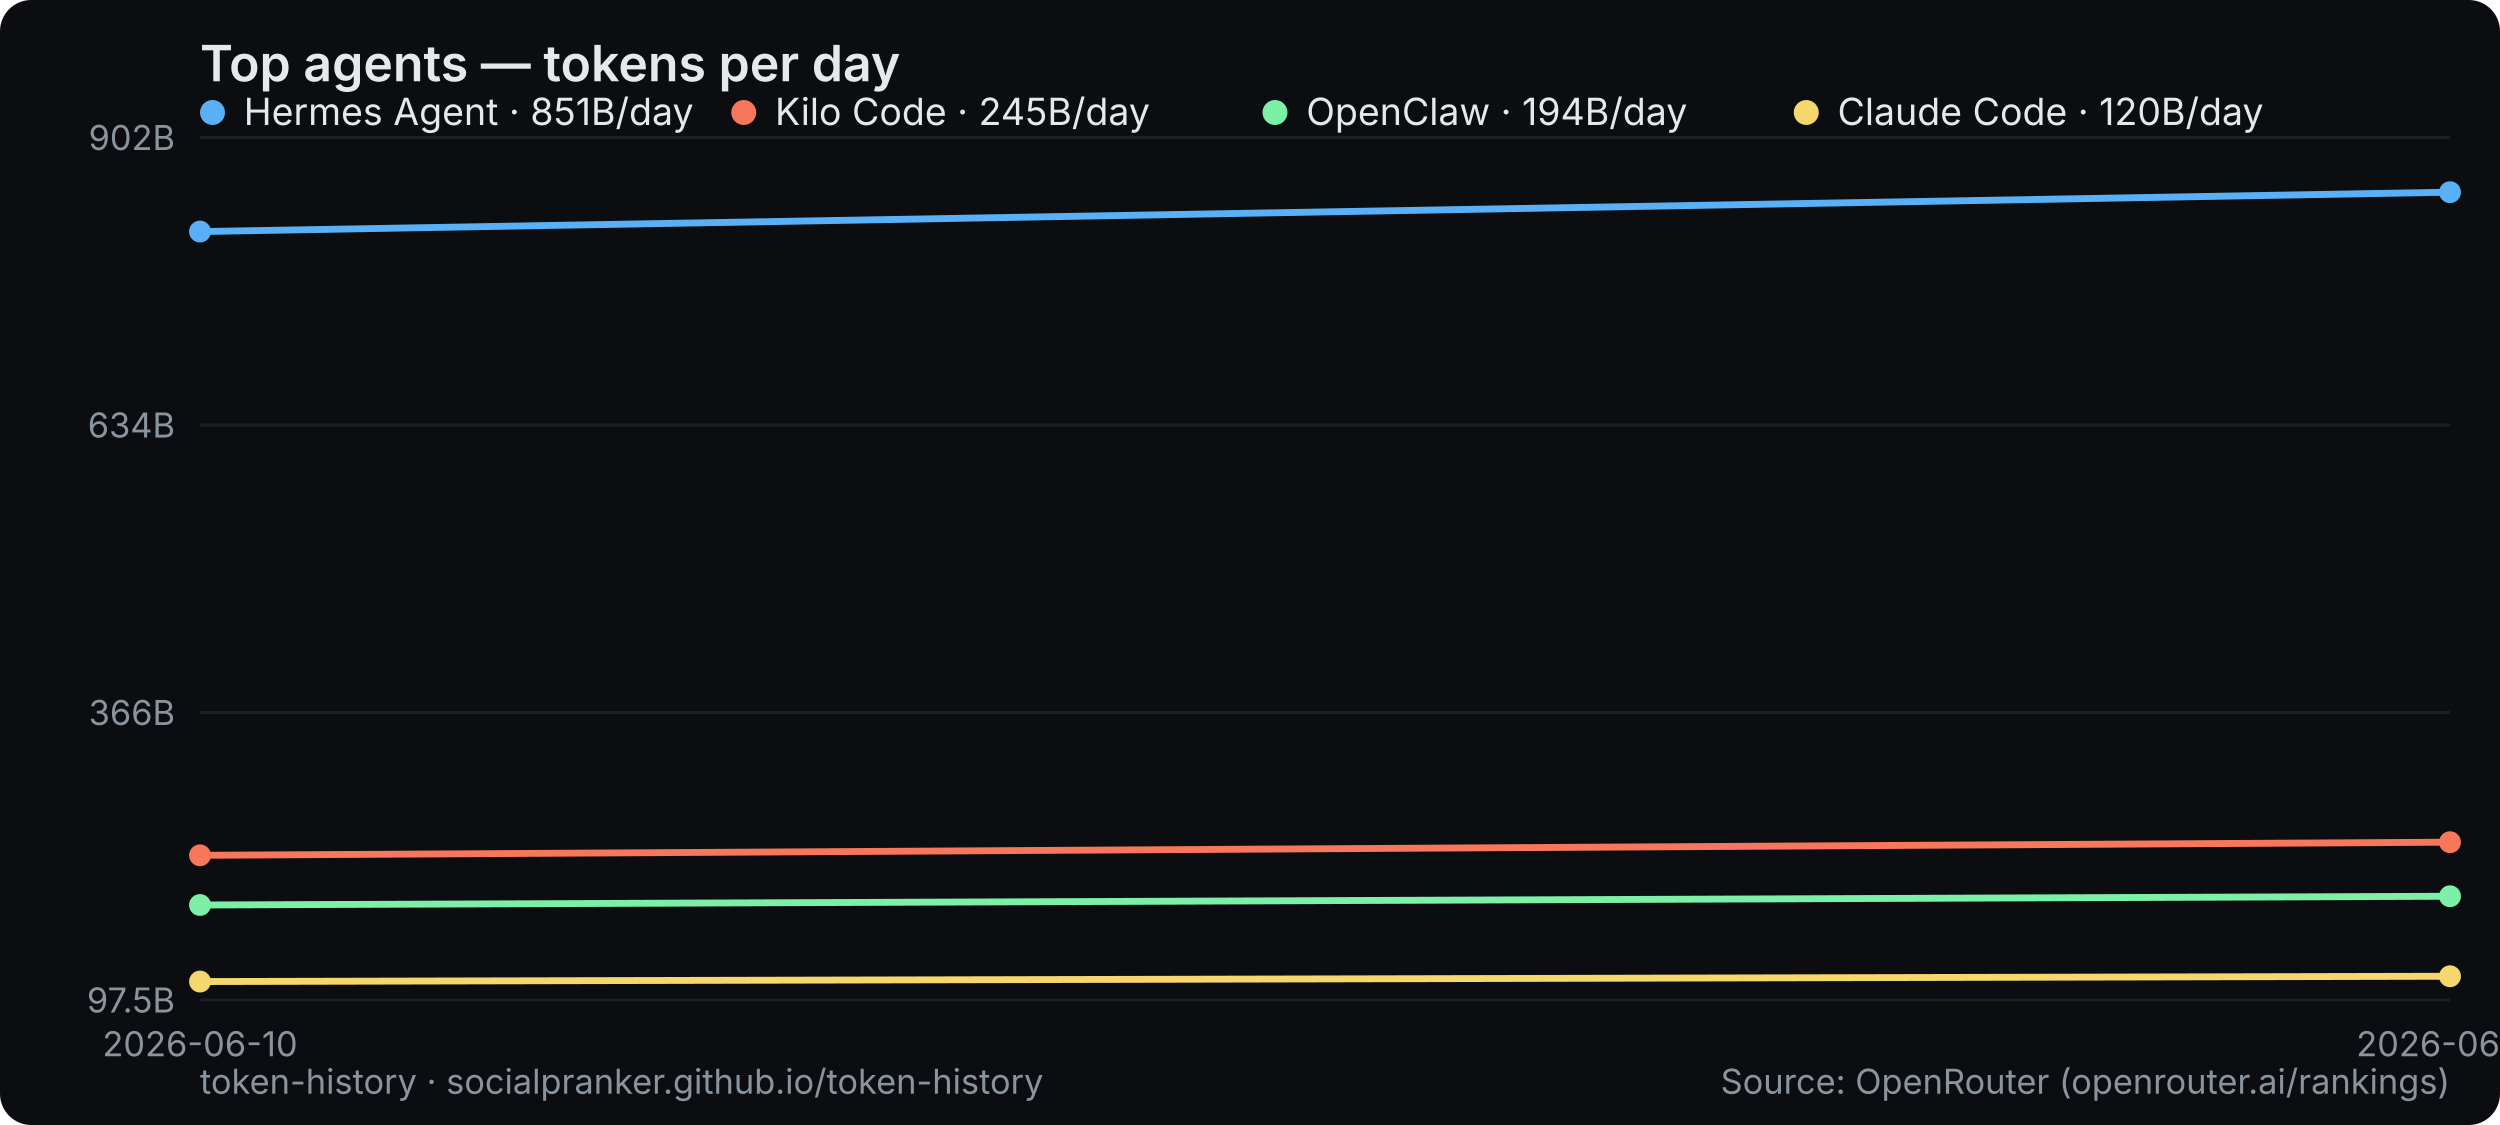
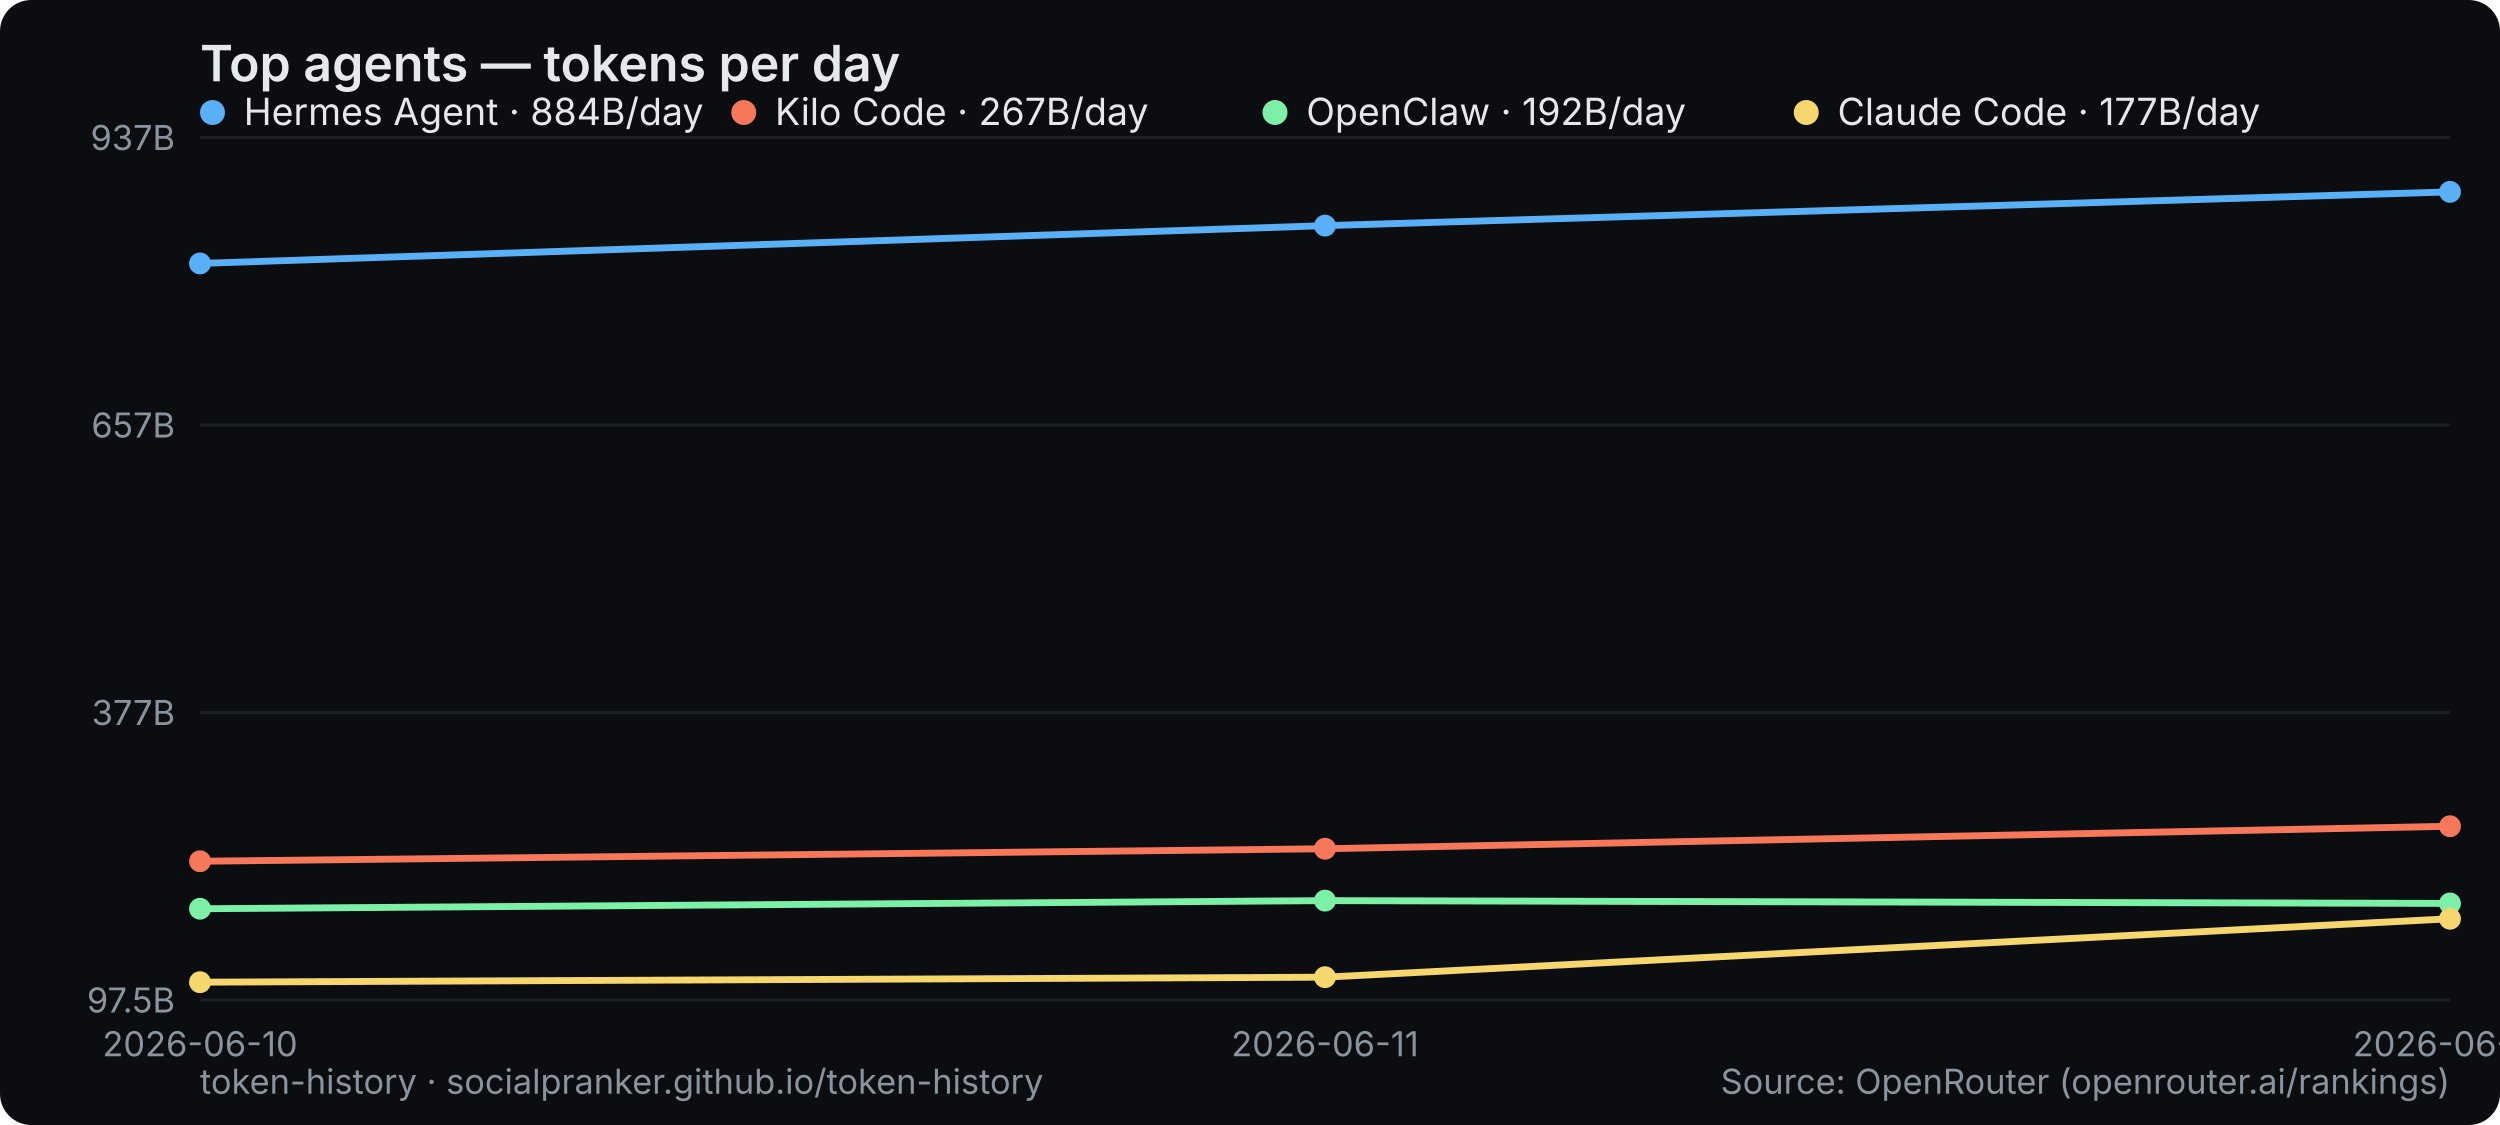
<svg xmlns="http://www.w3.org/2000/svg" width="800" height="360" viewBox="0 0 800 360" role="img" aria-label="Top agents — tokens per day">
  <rect width="800" height="360" rx="10" fill="#0b0d10" />
  <text x="64" y="26" font-family="system-ui,-apple-system,Segoe UI,sans-serif" font-size="16" font-weight="600" fill="#e6e9ec">Top agents — tokens per day</text>
  <line x1="64" y1="320" x2="784" y2="320" stroke="#1b2026" stroke-width="1" />
  <text x="56" y="324" text-anchor="end" font-family="system-ui,-apple-system,Segoe UI,sans-serif" font-size="11" fill="#8a949e">97.5B</text>
  <line x1="64" y1="228" x2="784" y2="228" stroke="#1b2026" stroke-width="1" />
-   <text x="56" y="232" text-anchor="end" font-family="system-ui,-apple-system,Segoe UI,sans-serif" font-size="11" fill="#8a949e">366B</text>
+   <text x="56" y="232" text-anchor="end" font-family="system-ui,-apple-system,Segoe UI,sans-serif" font-size="11" fill="#8a949e">377B</text>
  <line x1="64" y1="136" x2="784" y2="136" stroke="#1b2026" stroke-width="1" />
-   <text x="56" y="140" text-anchor="end" font-family="system-ui,-apple-system,Segoe UI,sans-serif" font-size="11" fill="#8a949e">634B</text>
+   <text x="56" y="140" text-anchor="end" font-family="system-ui,-apple-system,Segoe UI,sans-serif" font-size="11" fill="#8a949e">657B</text>
  <line x1="64" y1="44" x2="784" y2="44" stroke="#1b2026" stroke-width="1" />
-   <text x="56" y="48" text-anchor="end" font-family="system-ui,-apple-system,Segoe UI,sans-serif" font-size="11" fill="#8a949e">902B</text>
+   <text x="56" y="48" text-anchor="end" font-family="system-ui,-apple-system,Segoe UI,sans-serif" font-size="11" fill="#8a949e">937B</text>
  <text x="64" y="338" text-anchor="middle" font-family="system-ui,-apple-system,Segoe UI,sans-serif" font-size="11" fill="#8a949e">2026-06-10</text>
-   <text x="784" y="338" text-anchor="middle" font-family="system-ui,-apple-system,Segoe UI,sans-serif" font-size="11" fill="#8a949e">2026-06-11</text>
-   <polyline points="64.0,74.1 784.0,61.5" fill="none" stroke="#5ab0f7" stroke-width="2.2" stroke-linejoin="round" stroke-linecap="round" />
-   <circle cx="64.0" cy="74.1" r="3.5" fill="#5ab0f7" />
-   <circle cx="784.0" cy="61.5" r="3.5" fill="#5ab0f7" />
+   <text x="424" y="338" text-anchor="middle" font-family="system-ui,-apple-system,Segoe UI,sans-serif" font-size="11" fill="#8a949e">2026-06-11</text>
+   <text x="784" y="338" text-anchor="middle" font-family="system-ui,-apple-system,Segoe UI,sans-serif" font-size="11" fill="#8a949e">2026-06-12</text>
+   <polyline points="64.0,84.3 424.0,72.2 784.0,61.4" fill="none" stroke="#5ab0f7" stroke-width="2.2" stroke-linejoin="round" stroke-linecap="round" />
+   <circle cx="64.0" cy="84.3" r="3.5" fill="#5ab0f7" />
+   <circle cx="424.0" cy="72.2" r="3.5" fill="#5ab0f7" />
+   <circle cx="784.0" cy="61.4" r="3.5" fill="#5ab0f7" />
  <g font-family="system-ui,-apple-system,Segoe UI,sans-serif" font-size="12">
    <circle cx="68" cy="36" r="4" fill="#5ab0f7" />
-     <text x="78" y="40" fill="#e6e9ec">Hermes Agent · 851B/day</text>
+     <text x="78" y="40" fill="#e6e9ec">Hermes Agent · 884B/day</text>
  </g>
-   <polyline points="64.0,273.7 784.0,269.5" fill="none" stroke="#f7775a" stroke-width="2.2" stroke-linejoin="round" stroke-linecap="round" />
-   <circle cx="64.0" cy="273.7" r="3.5" fill="#f7775a" />
-   <circle cx="784.0" cy="269.5" r="3.5" fill="#f7775a" />
+   <polyline points="64.0,275.6 424.0,271.6 784.0,264.4" fill="none" stroke="#f7775a" stroke-width="2.2" stroke-linejoin="round" stroke-linecap="round" />
+   <circle cx="64.0" cy="275.6" r="3.5" fill="#f7775a" />
+   <circle cx="424.0" cy="271.6" r="3.5" fill="#f7775a" />
+   <circle cx="784.0" cy="264.4" r="3.5" fill="#f7775a" />
  <g font-family="system-ui,-apple-system,Segoe UI,sans-serif" font-size="12">
    <circle cx="238" cy="36" r="4" fill="#f7775a" />
-     <text x="248" y="40" fill="#e6e9ec">Kilo Code · 245B/day</text>
+     <text x="248" y="40" fill="#e6e9ec">Kilo Code · 267B/day</text>
  </g>
-   <polyline points="64.0,289.6 784.0,286.8" fill="none" stroke="#7df0a8" stroke-width="2.2" stroke-linejoin="round" stroke-linecap="round" />
-   <circle cx="64.0" cy="289.6" r="3.5" fill="#7df0a8" />
-   <circle cx="784.0" cy="286.8" r="3.5" fill="#7df0a8" />
+   <polyline points="64.0,290.8 424.0,288.2 784.0,289.1" fill="none" stroke="#7df0a8" stroke-width="2.2" stroke-linejoin="round" stroke-linecap="round" />
+   <circle cx="64.0" cy="290.8" r="3.5" fill="#7df0a8" />
+   <circle cx="424.0" cy="288.2" r="3.5" fill="#7df0a8" />
+   <circle cx="784.0" cy="289.1" r="3.5" fill="#7df0a8" />
  <g font-family="system-ui,-apple-system,Segoe UI,sans-serif" font-size="12">
    <circle cx="408" cy="36" r="4" fill="#7df0a8" />
-     <text x="418" y="40" fill="#e6e9ec">OpenClaw · 194B/day</text>
+     <text x="418" y="40" fill="#e6e9ec">OpenClaw · 192B/day</text>
  </g>
-   <polyline points="64.0,314.1 784.0,312.4" fill="none" stroke="#f5d76e" stroke-width="2.2" stroke-linejoin="round" stroke-linecap="round" />
-   <circle cx="64.0" cy="314.1" r="3.5" fill="#f5d76e" />
-   <circle cx="784.0" cy="312.4" r="3.5" fill="#f5d76e" />
+   <polyline points="64.0,314.3 424.0,312.7 784.0,294.0" fill="none" stroke="#f5d76e" stroke-width="2.2" stroke-linejoin="round" stroke-linecap="round" />
+   <circle cx="64.0" cy="314.3" r="3.5" fill="#f5d76e" />
+   <circle cx="424.0" cy="312.7" r="3.5" fill="#f5d76e" />
+   <circle cx="784.0" cy="294.0" r="3.5" fill="#f5d76e" />
  <g font-family="system-ui,-apple-system,Segoe UI,sans-serif" font-size="12">
    <circle cx="578" cy="36" r="4" fill="#f5d76e" />
-     <text x="588" y="40" fill="#e6e9ec">Claude Code · 120B/day</text>
+     <text x="588" y="40" fill="#e6e9ec">Claude Code · 177B/day</text>
  </g>
  <text x="64" y="350" font-family="system-ui,-apple-system,Segoe UI,sans-serif" font-size="11" fill="#8a949e">token-history · socialpranker.github.io/token-history</text>
  <text x="784" y="350" text-anchor="end" font-family="system-ui,-apple-system,Segoe UI,sans-serif" font-size="11" fill="#8a949e">Source: OpenRouter (openrouter.ai/rankings)</text>
</svg>
